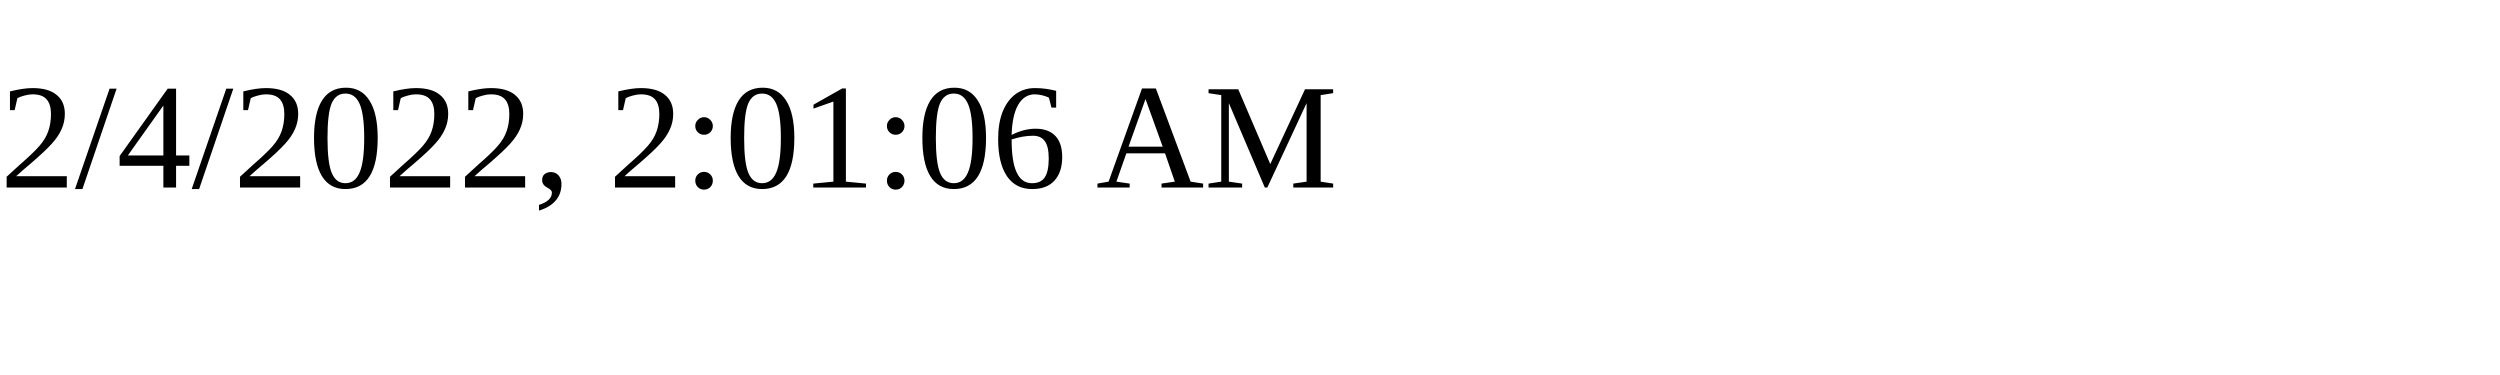
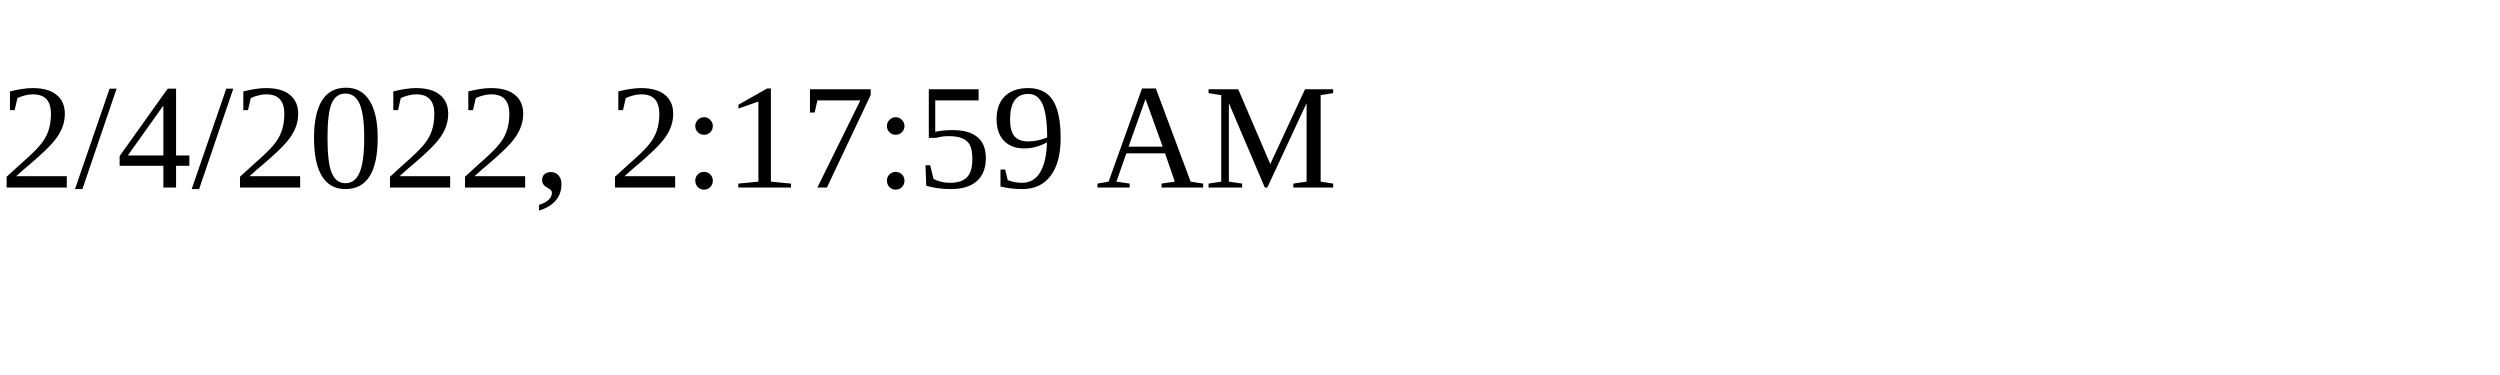
<svg xmlns="http://www.w3.org/2000/svg" height="30" width="200">
-   <text x="0" y="15">2/4/2022, 2:01:06 AM</text>
+   <text x="0" y="15">2/4/2022, 2:17:59 AM</text>
</svg>
